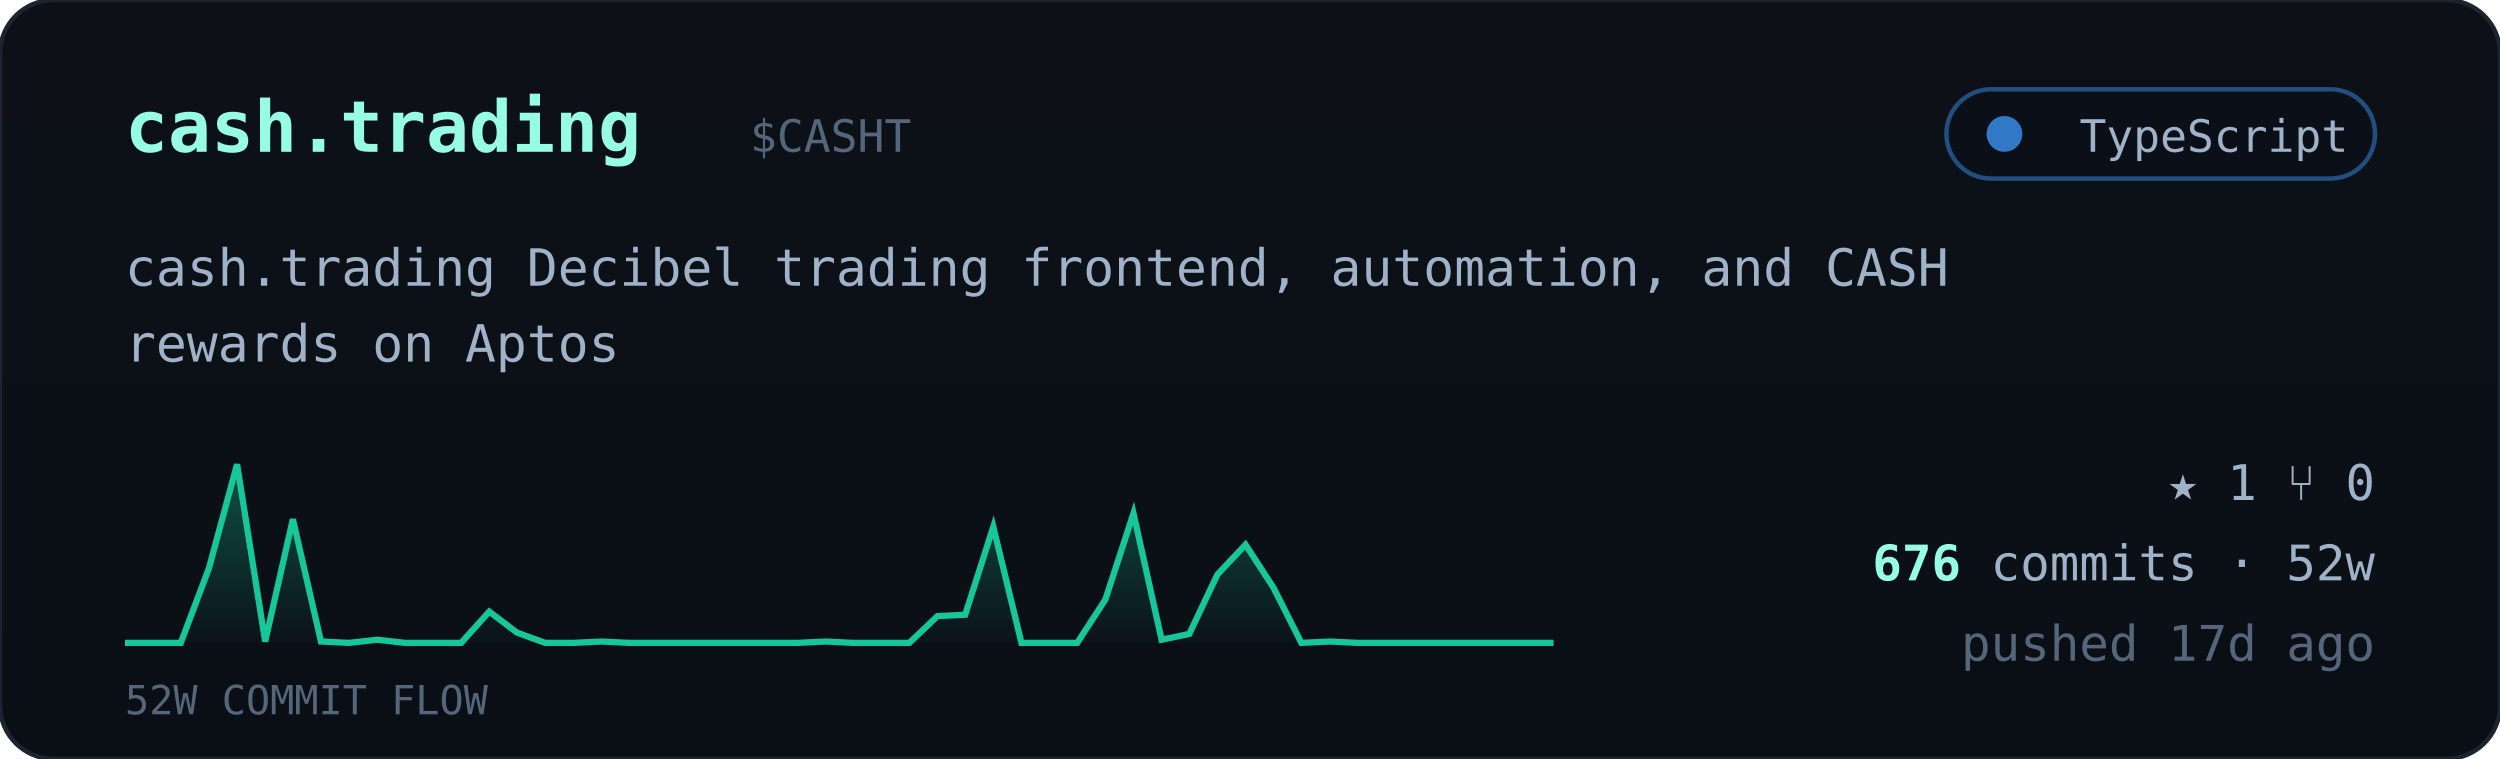
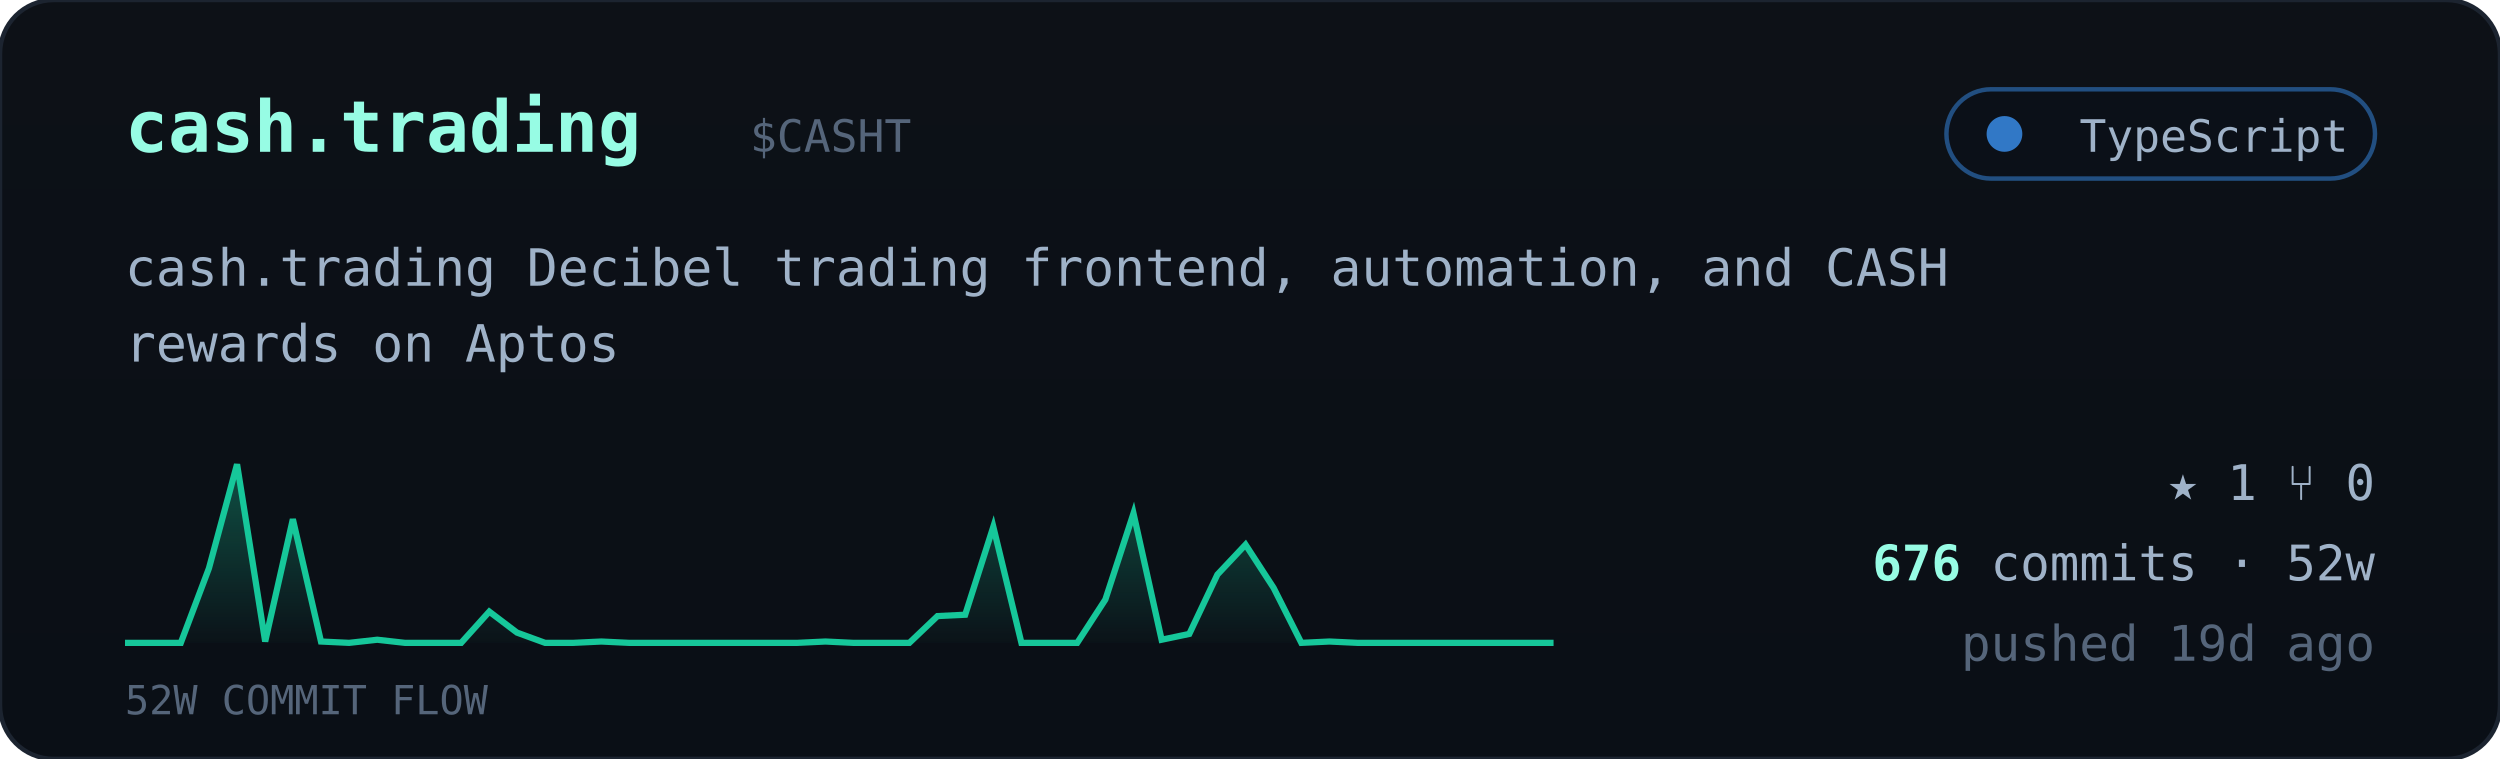
<svg xmlns="http://www.w3.org/2000/svg" viewBox="0 0 560 170" width="560" font-family="ui-monospace,'JetBrains Mono','SF Mono',Menlo,Consolas,monospace">
  <defs>
    <linearGradient id="cardbg" x1="0" y1="0" x2="0" y2="1">
      <stop offset="0" stop-color="#0d1117" />
      <stop offset="1" stop-color="#0a0f16" />
    </linearGradient>
    <linearGradient id="sparkfill" x1="0" y1="0" x2="0" y2="1">
      <stop offset="0" stop-color="#16c79a" stop-opacity="0.35" />
      <stop offset="1" stop-color="#16c79a" stop-opacity="0.02" />
    </linearGradient>
  </defs>
  <rect width="560" height="170" rx="12" fill="url(#cardbg)" stroke="#1c2430" />
  <text x="28" y="34" font-size="16" font-weight="700" fill="#97fce4">cash.trading</text>
  <text x="168.0" y="34" font-size="10" fill="#55657a">$CASHT</text>
  <g>
    <rect x="436" y="20" width="96" height="20" rx="10" fill="#0b1018" stroke="#3178c6" stroke-opacity="0.6" />
    <circle cx="449" cy="30" r="4" fill="#3178c6" />
    <text x="526" y="34" text-anchor="end" font-size="10" fill="#9fb2c8">TypeScript</text>
  </g>
  <text x="28" y="64" font-size="11.5" fill="#9fb2c8">cash.trading Decibel trading frontend, automation, and CASH</text>
  <text x="28" y="81" font-size="11.5" fill="#9fb2c8">rewards on Aptos</text>
  <polygon points="28,144 28.0,144.0 34.3,144.0 40.5,144.0 46.8,127.3 53.1,104.0 59.4,143.7 65.6,116.3 71.9,143.7 78.2,144.0 84.5,143.3 90.7,144.0 97.0,144.0 103.3,144.0 109.6,137.0 115.8,141.7 122.1,144.0 128.4,144.0 134.7,143.7 140.9,144.0 147.2,144.0 153.5,144.0 159.8,144.0 166.0,144.0 172.3,144.0 178.6,144.0 184.9,143.7 191.1,144.0 197.4,144.0 203.7,144.0 210.0,138.0 216.2,137.7 222.5,118.0 228.8,144.0 235.1,144.0 241.3,144.0 247.6,134.3 253.9,115.0 260.2,143.3 266.4,142.0 272.7,128.7 279.0,122.0 285.3,131.7 291.5,144.0 297.8,143.7 304.1,144.0 310.4,144.0 316.6,144.0 322.9,144.0 329.2,144.0 335.5,144.0 341.7,144.0 348.0,144.0 348,144" fill="url(#sparkfill)" />
  <polyline points="28.0,144.0 34.3,144.0 40.5,144.0 46.8,127.3 53.1,104.0 59.4,143.7 65.6,116.3 71.9,143.7 78.2,144.0 84.5,143.3 90.7,144.0 97.0,144.0 103.3,144.0 109.6,137.0 115.8,141.7 122.1,144.0 128.4,144.0 134.7,143.7 140.9,144.0 147.2,144.0 153.5,144.0 159.8,144.0 166.0,144.0 172.3,144.0 178.6,144.0 184.9,143.7 191.1,144.0 197.4,144.0 203.7,144.0 210.0,138.0 216.2,137.7 222.5,118.0 228.8,144.0 235.1,144.0 241.3,144.0 247.6,134.3 253.9,115.0 260.2,143.3 266.4,142.0 272.7,128.7 279.0,122.0 285.3,131.7 291.5,144.0 297.8,143.7 304.1,144.0 310.4,144.0 316.6,144.0 322.9,144.0 329.2,144.0 335.5,144.0 341.7,144.0 348.0,144.0" fill="none" stroke="#16c79a" stroke-width="1.4" />
  <text x="28" y="160" font-size="9" fill="#55657a">52W COMMIT FLOW</text>
  <g font-size="11" fill="#9fb2c8">
    <text x="532" y="112" text-anchor="end">★ 1   ⑂ 0</text>
    <text x="532" y="130" text-anchor="end">
      <tspan fill="#97fce4" font-weight="700">676</tspan> commits · 52w</text>
-     <text x="532" y="148" text-anchor="end" fill="#55657a">pushed 17d ago</text>
+     <text x="532" y="148" text-anchor="end" fill="#55657a">pushed 19d ago</text>
  </g>
</svg>
